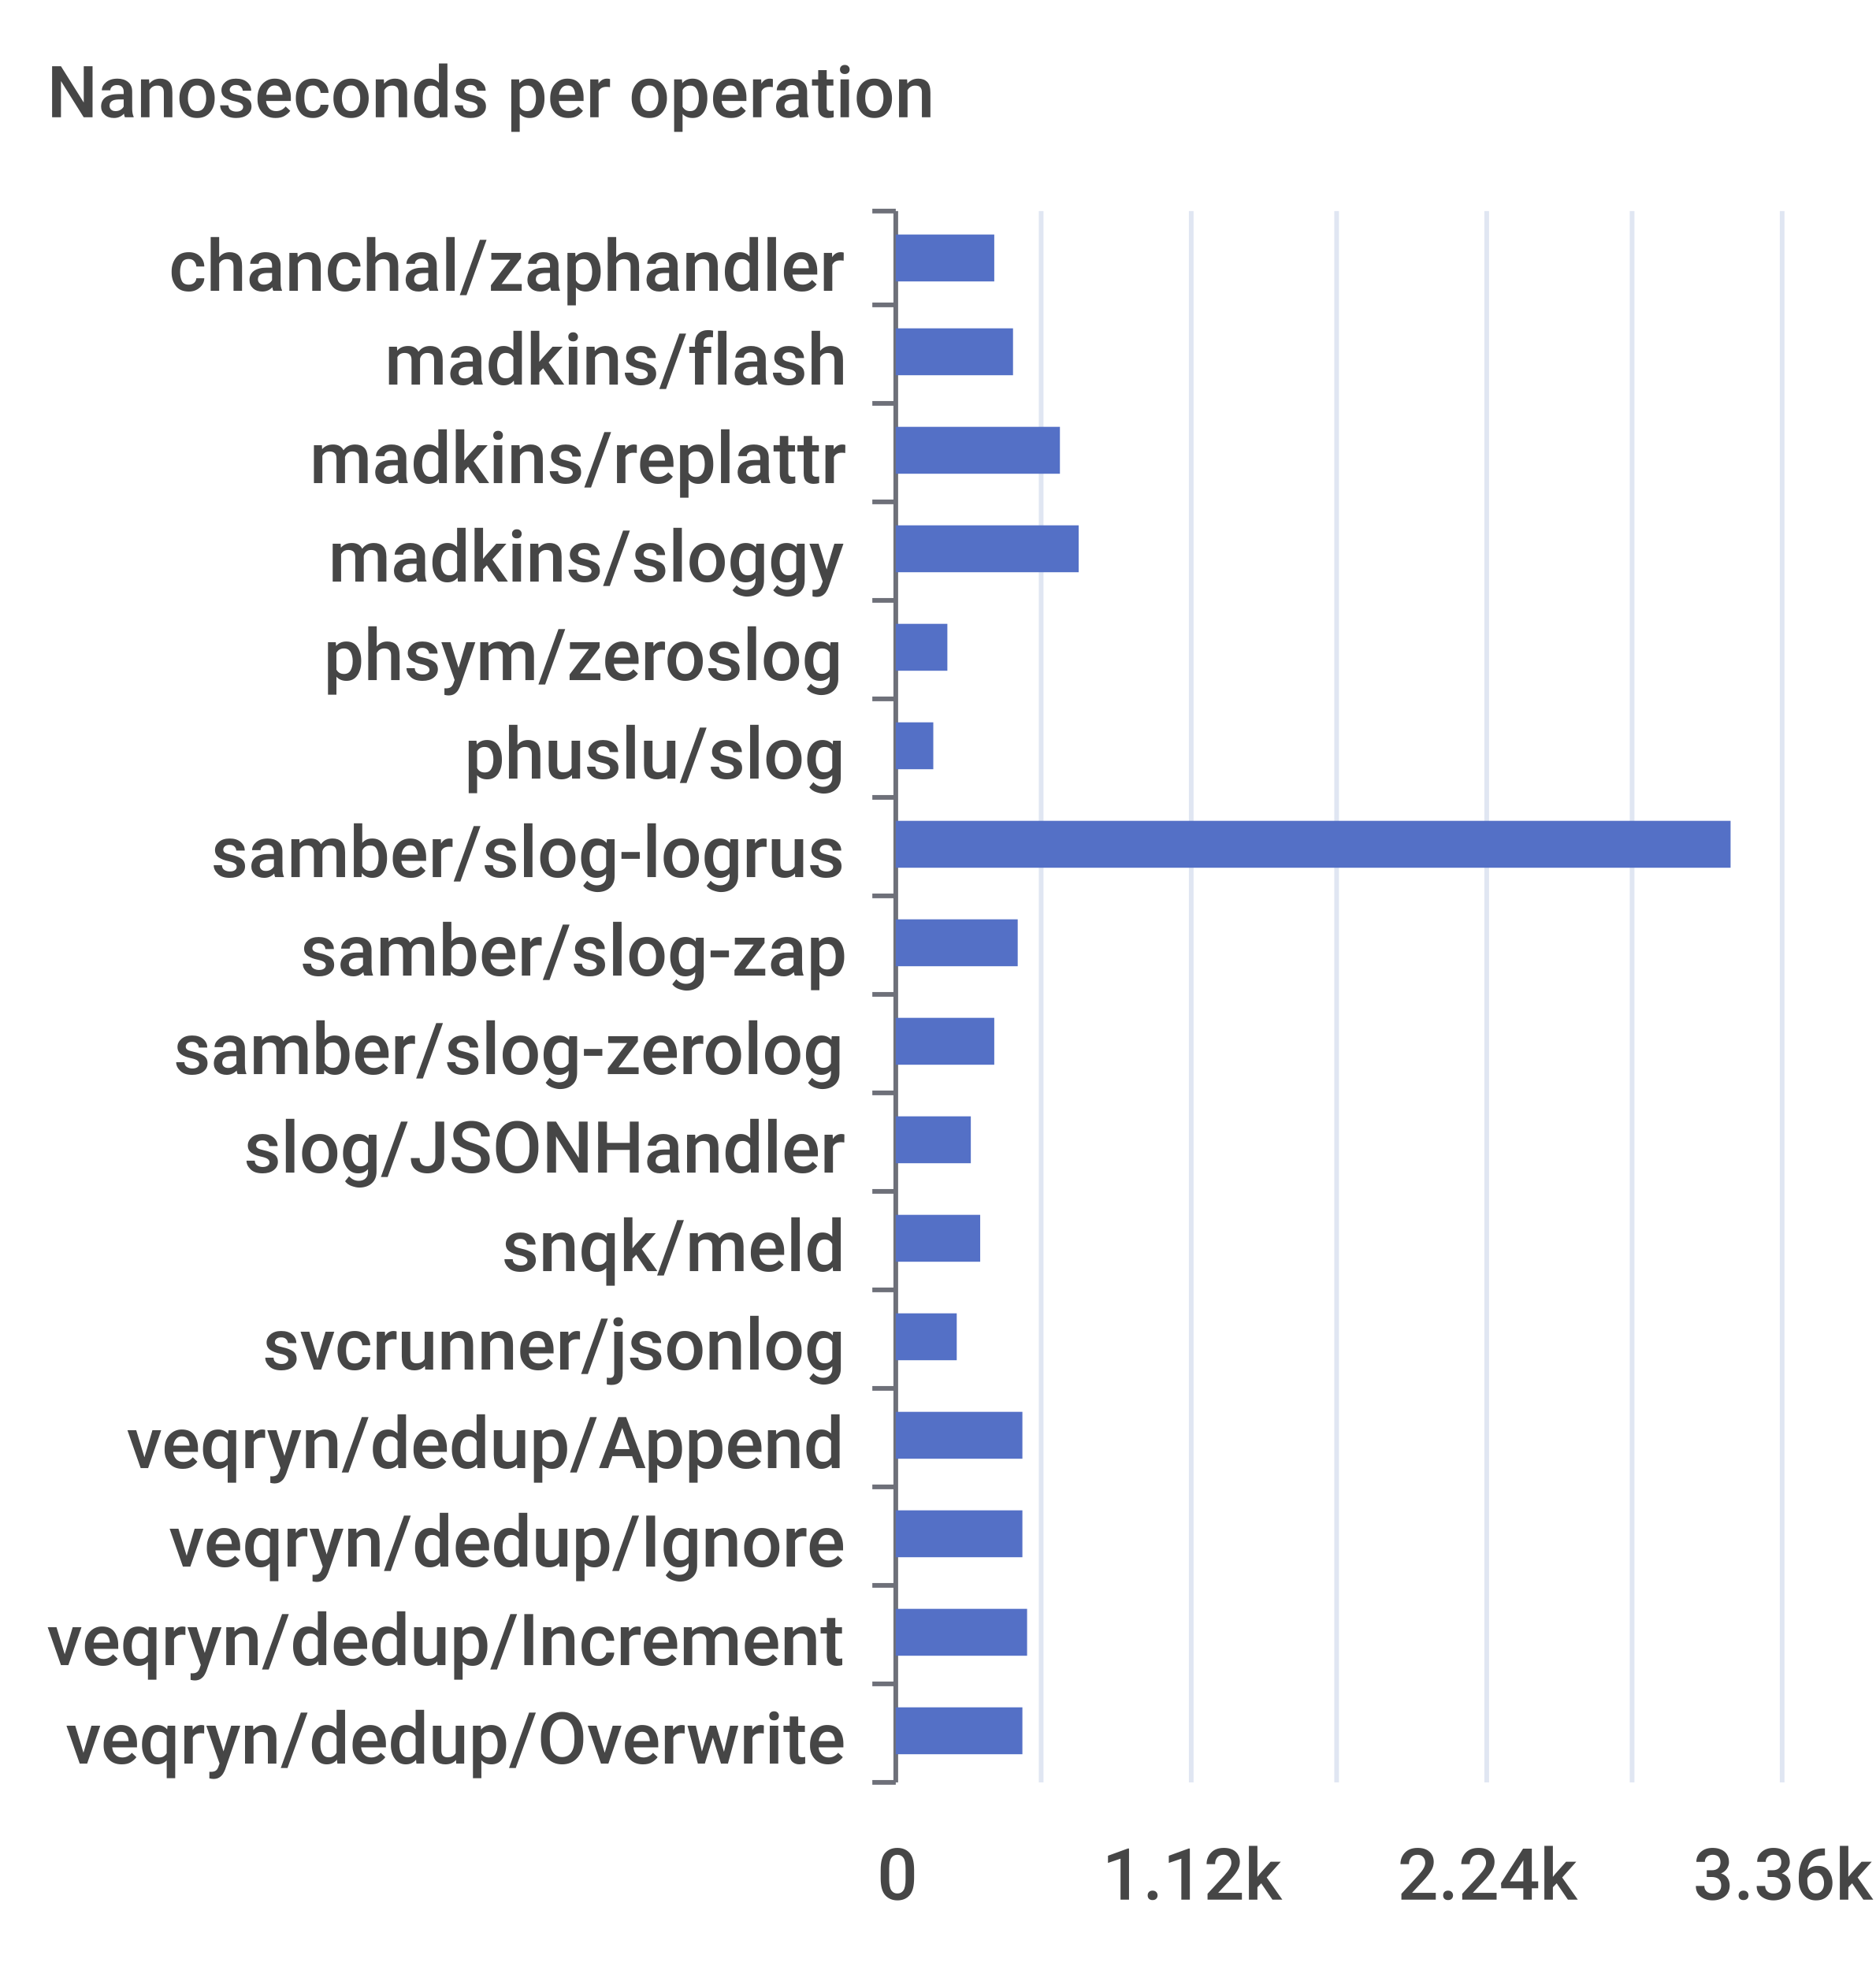
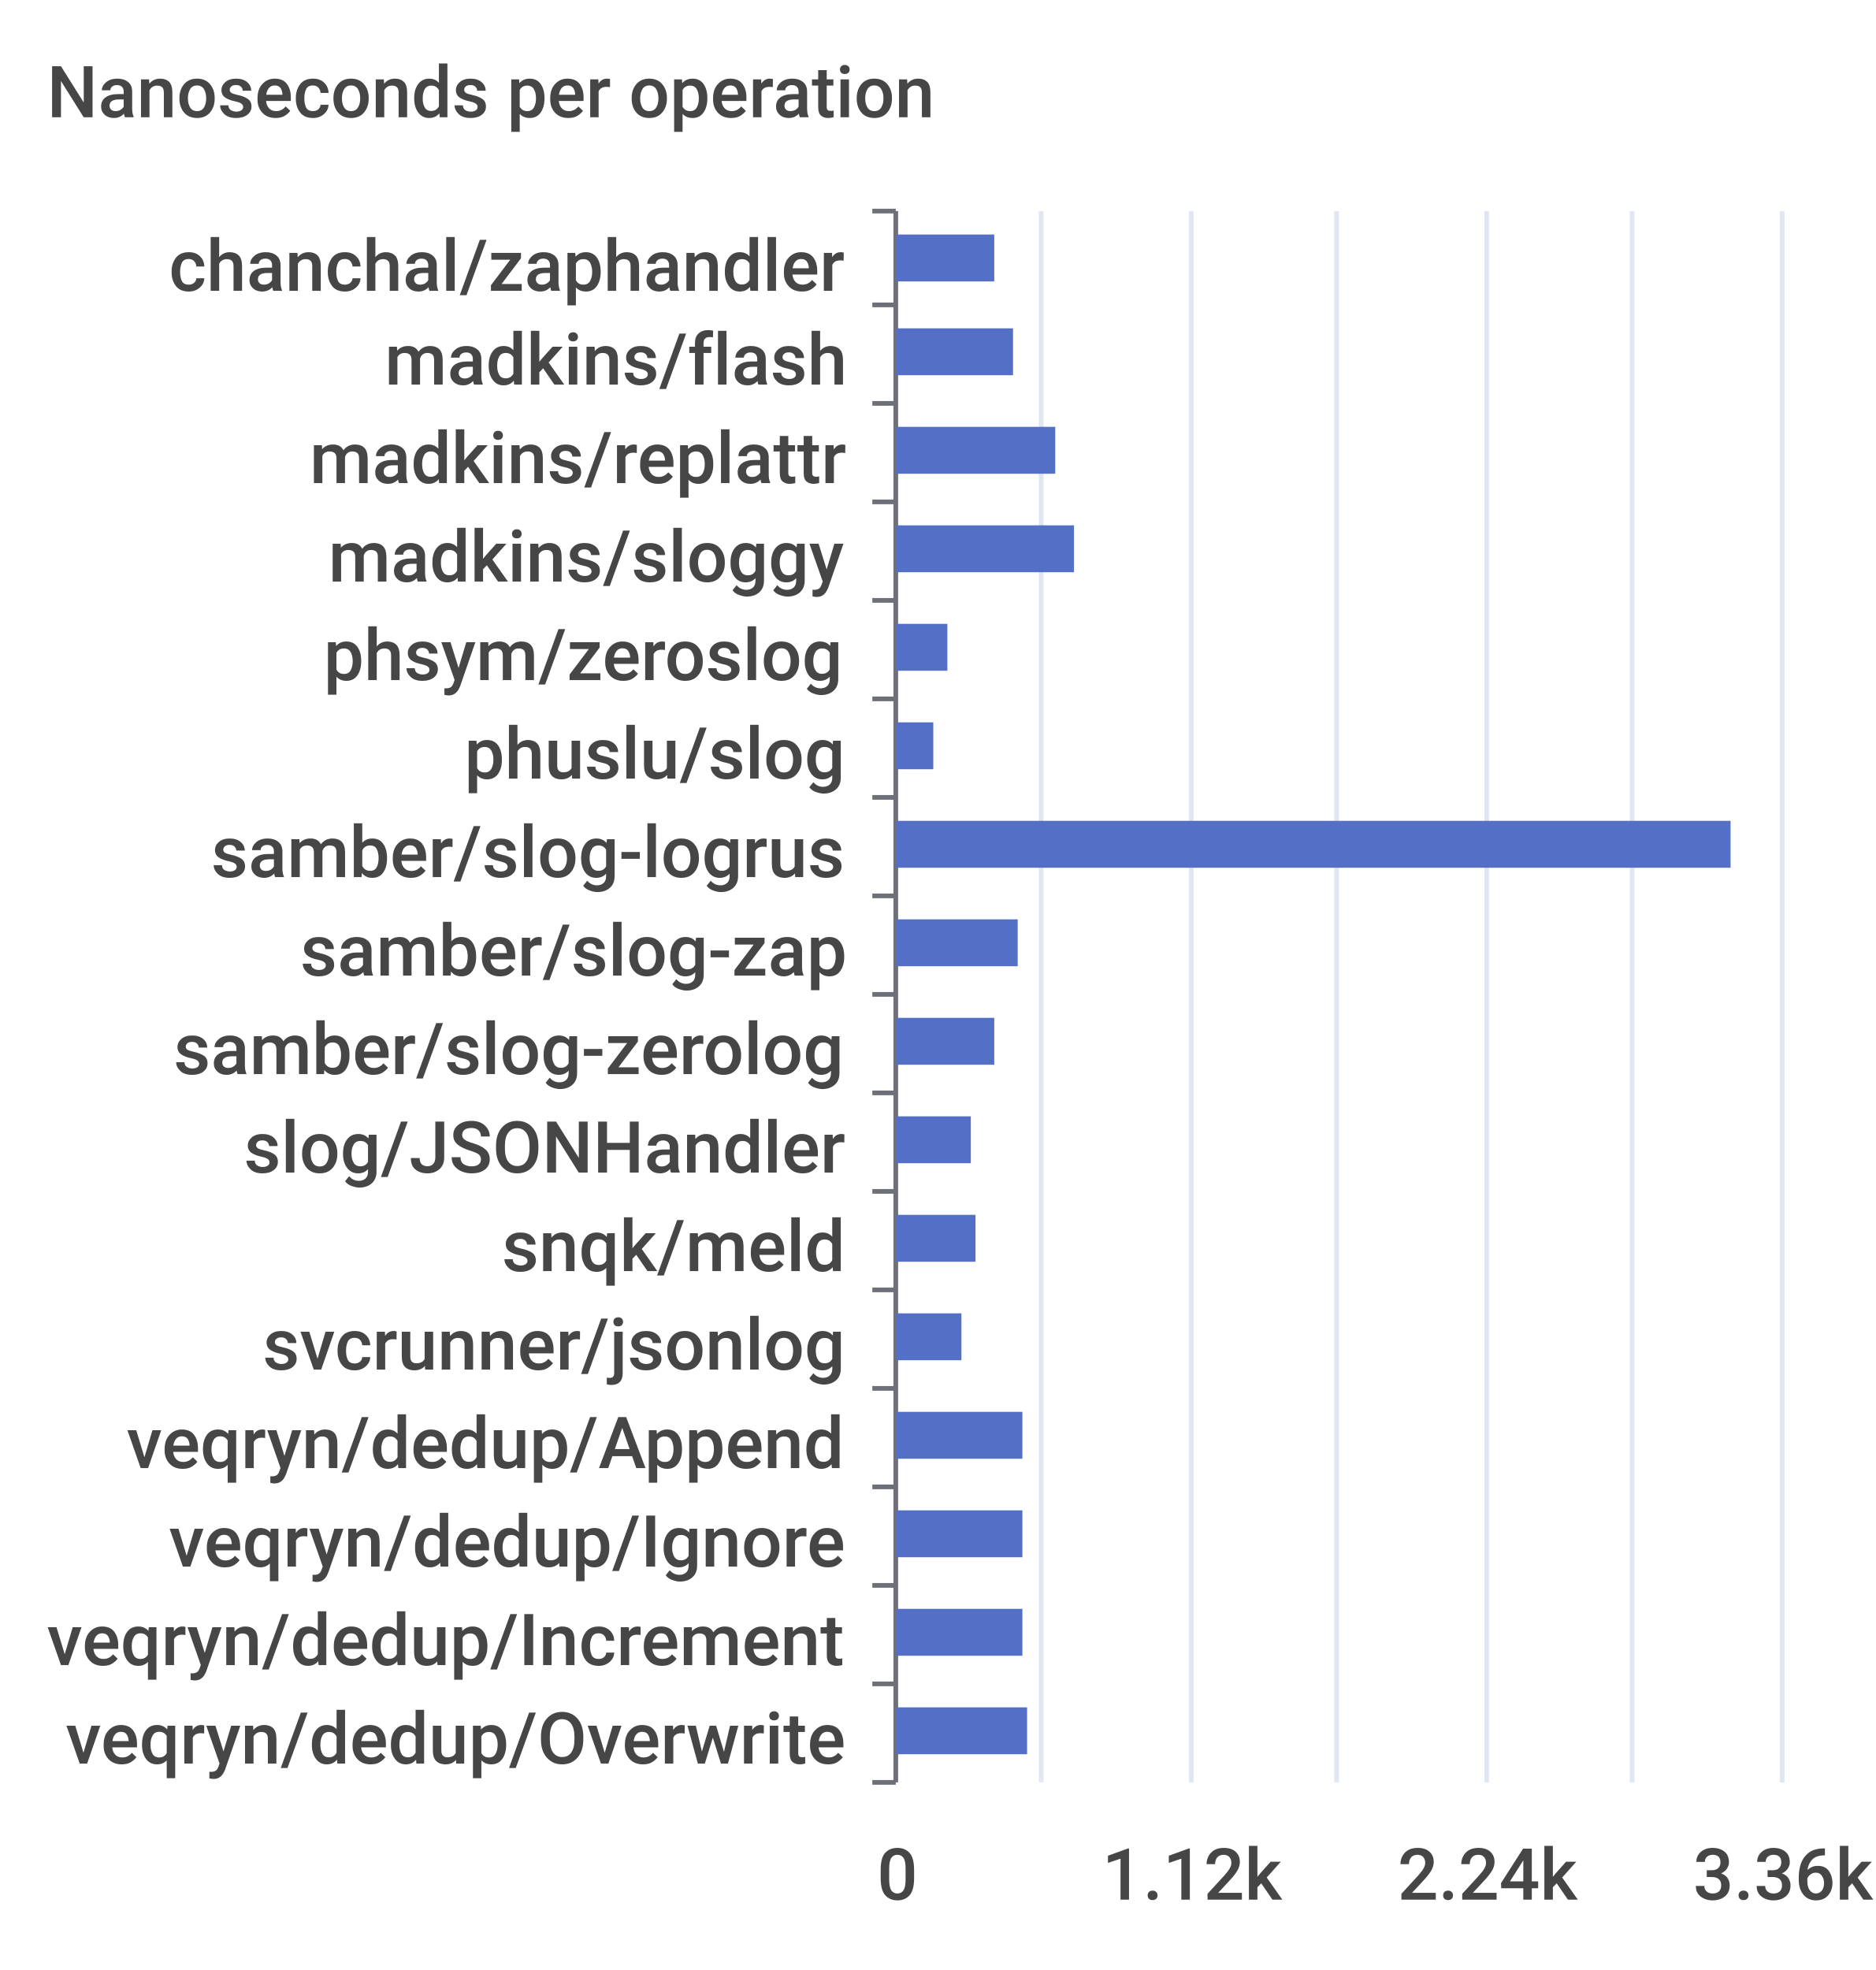
<svg xmlns="http://www.w3.org/2000/svg" width="400" height="420">\n<path d="M 0 0 L 400 0 L 400 420 L 0 420 L 0 0" style="stroke-width:0;stroke:none;fill:rgba(255,255,255,1.0)" />
  <text x="10" y="25" style="stroke-width:0;stroke:none;fill:rgba(70,70,70,1.0);font-size:15.3px;font-family:'Roboto Medium',sans-serif">Nanoseconds per operation</text>
  <path d="M 186 45 L 191 45" style="stroke-width:1;stroke:rgba(110,112,121,1.0);fill:none" />
  <path d="M 186 65 L 191 65" style="stroke-width:1;stroke:rgba(110,112,121,1.0);fill:none" />
  <path d="M 186 86 L 191 86" style="stroke-width:1;stroke:rgba(110,112,121,1.0);fill:none" />
  <path d="M 186 107 L 191 107" style="stroke-width:1;stroke:rgba(110,112,121,1.0);fill:none" />
  <path d="M 186 128 L 191 128" style="stroke-width:1;stroke:rgba(110,112,121,1.0);fill:none" />
  <path d="M 186 149 L 191 149" style="stroke-width:1;stroke:rgba(110,112,121,1.0);fill:none" />
  <path d="M 186 170 L 191 170" style="stroke-width:1;stroke:rgba(110,112,121,1.0);fill:none" />
  <path d="M 186 191 L 191 191" style="stroke-width:1;stroke:rgba(110,112,121,1.0);fill:none" />
  <path d="M 186 212 L 191 212" style="stroke-width:1;stroke:rgba(110,112,121,1.0);fill:none" />
  <path d="M 186 233 L 191 233" style="stroke-width:1;stroke:rgba(110,112,121,1.0);fill:none" />
  <path d="M 186 254 L 191 254" style="stroke-width:1;stroke:rgba(110,112,121,1.0);fill:none" />
  <path d="M 186 275 L 191 275" style="stroke-width:1;stroke:rgba(110,112,121,1.0);fill:none" />
  <path d="M 186 296 L 191 296" style="stroke-width:1;stroke:rgba(110,112,121,1.0);fill:none" />
  <path d="M 186 317 L 191 317" style="stroke-width:1;stroke:rgba(110,112,121,1.0);fill:none" />
  <path d="M 186 338 L 191 338" style="stroke-width:1;stroke:rgba(110,112,121,1.0);fill:none" />
  <path d="M 186 359 L 191 359" style="stroke-width:1;stroke:rgba(110,112,121,1.0);fill:none" />
  <path d="M 186 380 L 191 380" style="stroke-width:1;stroke:rgba(110,112,121,1.0);fill:none" />
  <path d="M 191 45 L 191 380" style="stroke-width:1;stroke:rgba(110,112,121,1.0);fill:none" />
  <text x="36" y="62" style="stroke-width:0;stroke:none;fill:rgba(70,70,70,1.0);font-size:15.3px;font-family:'Roboto Medium',sans-serif">chanchal/zaphandler</text>
  <text x="82" y="82" style="stroke-width:0;stroke:none;fill:rgba(70,70,70,1.0);font-size:15.3px;font-family:'Roboto Medium',sans-serif">madkins/flash</text>
  <text x="66" y="103" style="stroke-width:0;stroke:none;fill:rgba(70,70,70,1.0);font-size:15.3px;font-family:'Roboto Medium',sans-serif">madkins/replattr</text>
  <text x="70" y="124" style="stroke-width:0;stroke:none;fill:rgba(70,70,70,1.0);font-size:15.3px;font-family:'Roboto Medium',sans-serif">madkins/sloggy</text>
  <text x="69" y="145" style="stroke-width:0;stroke:none;fill:rgba(70,70,70,1.0);font-size:15.3px;font-family:'Roboto Medium',sans-serif">phsym/zeroslog</text>
  <text x="99" y="166" style="stroke-width:0;stroke:none;fill:rgba(70,70,70,1.0);font-size:15.3px;font-family:'Roboto Medium',sans-serif">phuslu/slog</text>
  <text x="45" y="187" style="stroke-width:0;stroke:none;fill:rgba(70,70,70,1.0);font-size:15.3px;font-family:'Roboto Medium',sans-serif">samber/slog-logrus</text>
  <text x="64" y="208" style="stroke-width:0;stroke:none;fill:rgba(70,70,70,1.0);font-size:15.3px;font-family:'Roboto Medium',sans-serif">samber/slog-zap</text>
  <text x="37" y="229" style="stroke-width:0;stroke:none;fill:rgba(70,70,70,1.0);font-size:15.3px;font-family:'Roboto Medium',sans-serif">samber/slog-zerolog</text>
  <text x="52" y="250" style="stroke-width:0;stroke:none;fill:rgba(70,70,70,1.0);font-size:15.3px;font-family:'Roboto Medium',sans-serif">slog/JSONHandler</text>
  <text x="107" y="271" style="stroke-width:0;stroke:none;fill:rgba(70,70,70,1.0);font-size:15.3px;font-family:'Roboto Medium',sans-serif">snqk/meld</text>
  <text x="56" y="292" style="stroke-width:0;stroke:none;fill:rgba(70,70,70,1.0);font-size:15.3px;font-family:'Roboto Medium',sans-serif">svcrunner/jsonlog</text>
  <text x="27" y="313" style="stroke-width:0;stroke:none;fill:rgba(70,70,70,1.0);font-size:15.3px;font-family:'Roboto Medium',sans-serif">veqryn/dedup/Append</text>
  <text x="36" y="334" style="stroke-width:0;stroke:none;fill:rgba(70,70,70,1.0);font-size:15.3px;font-family:'Roboto Medium',sans-serif">veqryn/dedup/Ignore</text>
  <text x="10" y="355" style="stroke-width:0;stroke:none;fill:rgba(70,70,70,1.0);font-size:15.3px;font-family:'Roboto Medium',sans-serif">veqryn/dedup/Increment</text>
  <text x="14" y="376" style="stroke-width:0;stroke:none;fill:rgba(70,70,70,1.0);font-size:15.3px;font-family:'Roboto Medium',sans-serif">veqryn/dedup/Overwrite</text>
  <text x="187" y="405" style="stroke-width:0;stroke:none;fill:rgba(70,70,70,1.0);font-size:15.3px;font-family:'Roboto Medium',sans-serif">0</text>
  <text x="235" y="405" style="stroke-width:0;stroke:none;fill:rgba(70,70,70,1.0);font-size:15.3px;font-family:'Roboto Medium',sans-serif">1.12k</text>
  <text x="298" y="405" style="stroke-width:0;stroke:none;fill:rgba(70,70,70,1.0);font-size:15.3px;font-family:'Roboto Medium',sans-serif">2.24k</text>
  <text x="361" y="405" style="stroke-width:0;stroke:none;fill:rgba(70,70,70,1.0);font-size:15.3px;font-family:'Roboto Medium',sans-serif">3.36k</text>
  <path d="M 222 45 L 222 380" style="stroke-width:1;stroke:rgba(224,230,242,1.0);fill:none" />
  <path d="M 254 45 L 254 380" style="stroke-width:1;stroke:rgba(224,230,242,1.0);fill:none" />
  <path d="M 285 45 L 285 380" style="stroke-width:1;stroke:rgba(224,230,242,1.0);fill:none" />
  <path d="M 317 45 L 317 380" style="stroke-width:1;stroke:rgba(224,230,242,1.0);fill:none" />
  <path d="M 348 45 L 348 380" style="stroke-width:1;stroke:rgba(224,230,242,1.0);fill:none" />
  <path d="M 380 45 L 380 380" style="stroke-width:1;stroke:rgba(224,230,242,1.0);fill:none" />
-   <path d="M 191 364 L 218 364 L 218 374 L 191 374 L 191 364" style="stroke-width:0;stroke:none;fill:rgba(84,112,198,1.0)" />
-   <path d="M 191 343 L 219 343 L 219 353 L 191 353 L 191 343" style="stroke-width:0;stroke:none;fill:rgba(84,112,198,1.0)" />
+   <path d="M 191 364 L 219 364 L 219 374 L 191 374 L 191 364" style="stroke-width:0;stroke:none;fill:rgba(84,112,198,1.0)" />
+   <path d="M 191 343 L 218 343 L 218 353 L 191 353 L 191 343" style="stroke-width:0;stroke:none;fill:rgba(84,112,198,1.0)" />
  <path d="M 191 322 L 218 322 L 218 332 L 191 332 L 191 322" style="stroke-width:0;stroke:none;fill:rgba(84,112,198,1.0)" />
  <path d="M 191 301 L 218 301 L 218 311 L 191 311 L 191 301" style="stroke-width:0;stroke:none;fill:rgba(84,112,198,1.0)" />
-   <path d="M 191 280 L 204 280 L 204 290 L 191 290 L 191 280" style="stroke-width:0;stroke:none;fill:rgba(84,112,198,1.0)" />
-   <path d="M 191 259 L 209 259 L 209 269 L 191 269 L 191 259" style="stroke-width:0;stroke:none;fill:rgba(84,112,198,1.0)" />
+   <path d="M 191 280 L 205 280 L 205 290 L 191 290 L 191 280" style="stroke-width:0;stroke:none;fill:rgba(84,112,198,1.0)" />
+   <path d="M 191 259 L 208 259 L 208 269 L 191 269 L 191 259" style="stroke-width:0;stroke:none;fill:rgba(84,112,198,1.0)" />
  <path d="M 191 238 L 207 238 L 207 248 L 191 248 L 191 238" style="stroke-width:0;stroke:none;fill:rgba(84,112,198,1.0)" />
  <path d="M 191 217 L 212 217 L 212 227 L 191 227 L 191 217" style="stroke-width:0;stroke:none;fill:rgba(84,112,198,1.0)" />
  <path d="M 191 196 L 217 196 L 217 206 L 191 206 L 191 196" style="stroke-width:0;stroke:none;fill:rgba(84,112,198,1.0)" />
  <path d="M 191 175 L 369 175 L 369 185 L 191 185 L 191 175" style="stroke-width:0;stroke:none;fill:rgba(84,112,198,1.0)" />
  <path d="M 191 154 L 199 154 L 199 164 L 191 164 L 191 154" style="stroke-width:0;stroke:none;fill:rgba(84,112,198,1.0)" />
  <path d="M 191 133 L 202 133 L 202 143 L 191 143 L 191 133" style="stroke-width:0;stroke:none;fill:rgba(84,112,198,1.0)" />
-   <path d="M 191 112 L 230 112 L 230 122 L 191 122 L 191 112" style="stroke-width:0;stroke:none;fill:rgba(84,112,198,1.0)" />
-   <path d="M 191 91 L 226 91 L 226 101 L 191 101 L 191 91" style="stroke-width:0;stroke:none;fill:rgba(84,112,198,1.0)" />
+   <path d="M 191 112 L 229 112 L 229 122 L 191 122 L 191 112" style="stroke-width:0;stroke:none;fill:rgba(84,112,198,1.0)" />
+   <path d="M 191 91 L 225 91 L 225 101 L 191 101 L 191 91" style="stroke-width:0;stroke:none;fill:rgba(84,112,198,1.0)" />
  <path d="M 191 70 L 216 70 L 216 80 L 191 80 L 191 70" style="stroke-width:0;stroke:none;fill:rgba(84,112,198,1.0)" />
  <path d="M 191 50 L 212 50 L 212 60 L 191 60 L 191 50" style="stroke-width:0;stroke:none;fill:rgba(84,112,198,1.0)" />
</svg>
